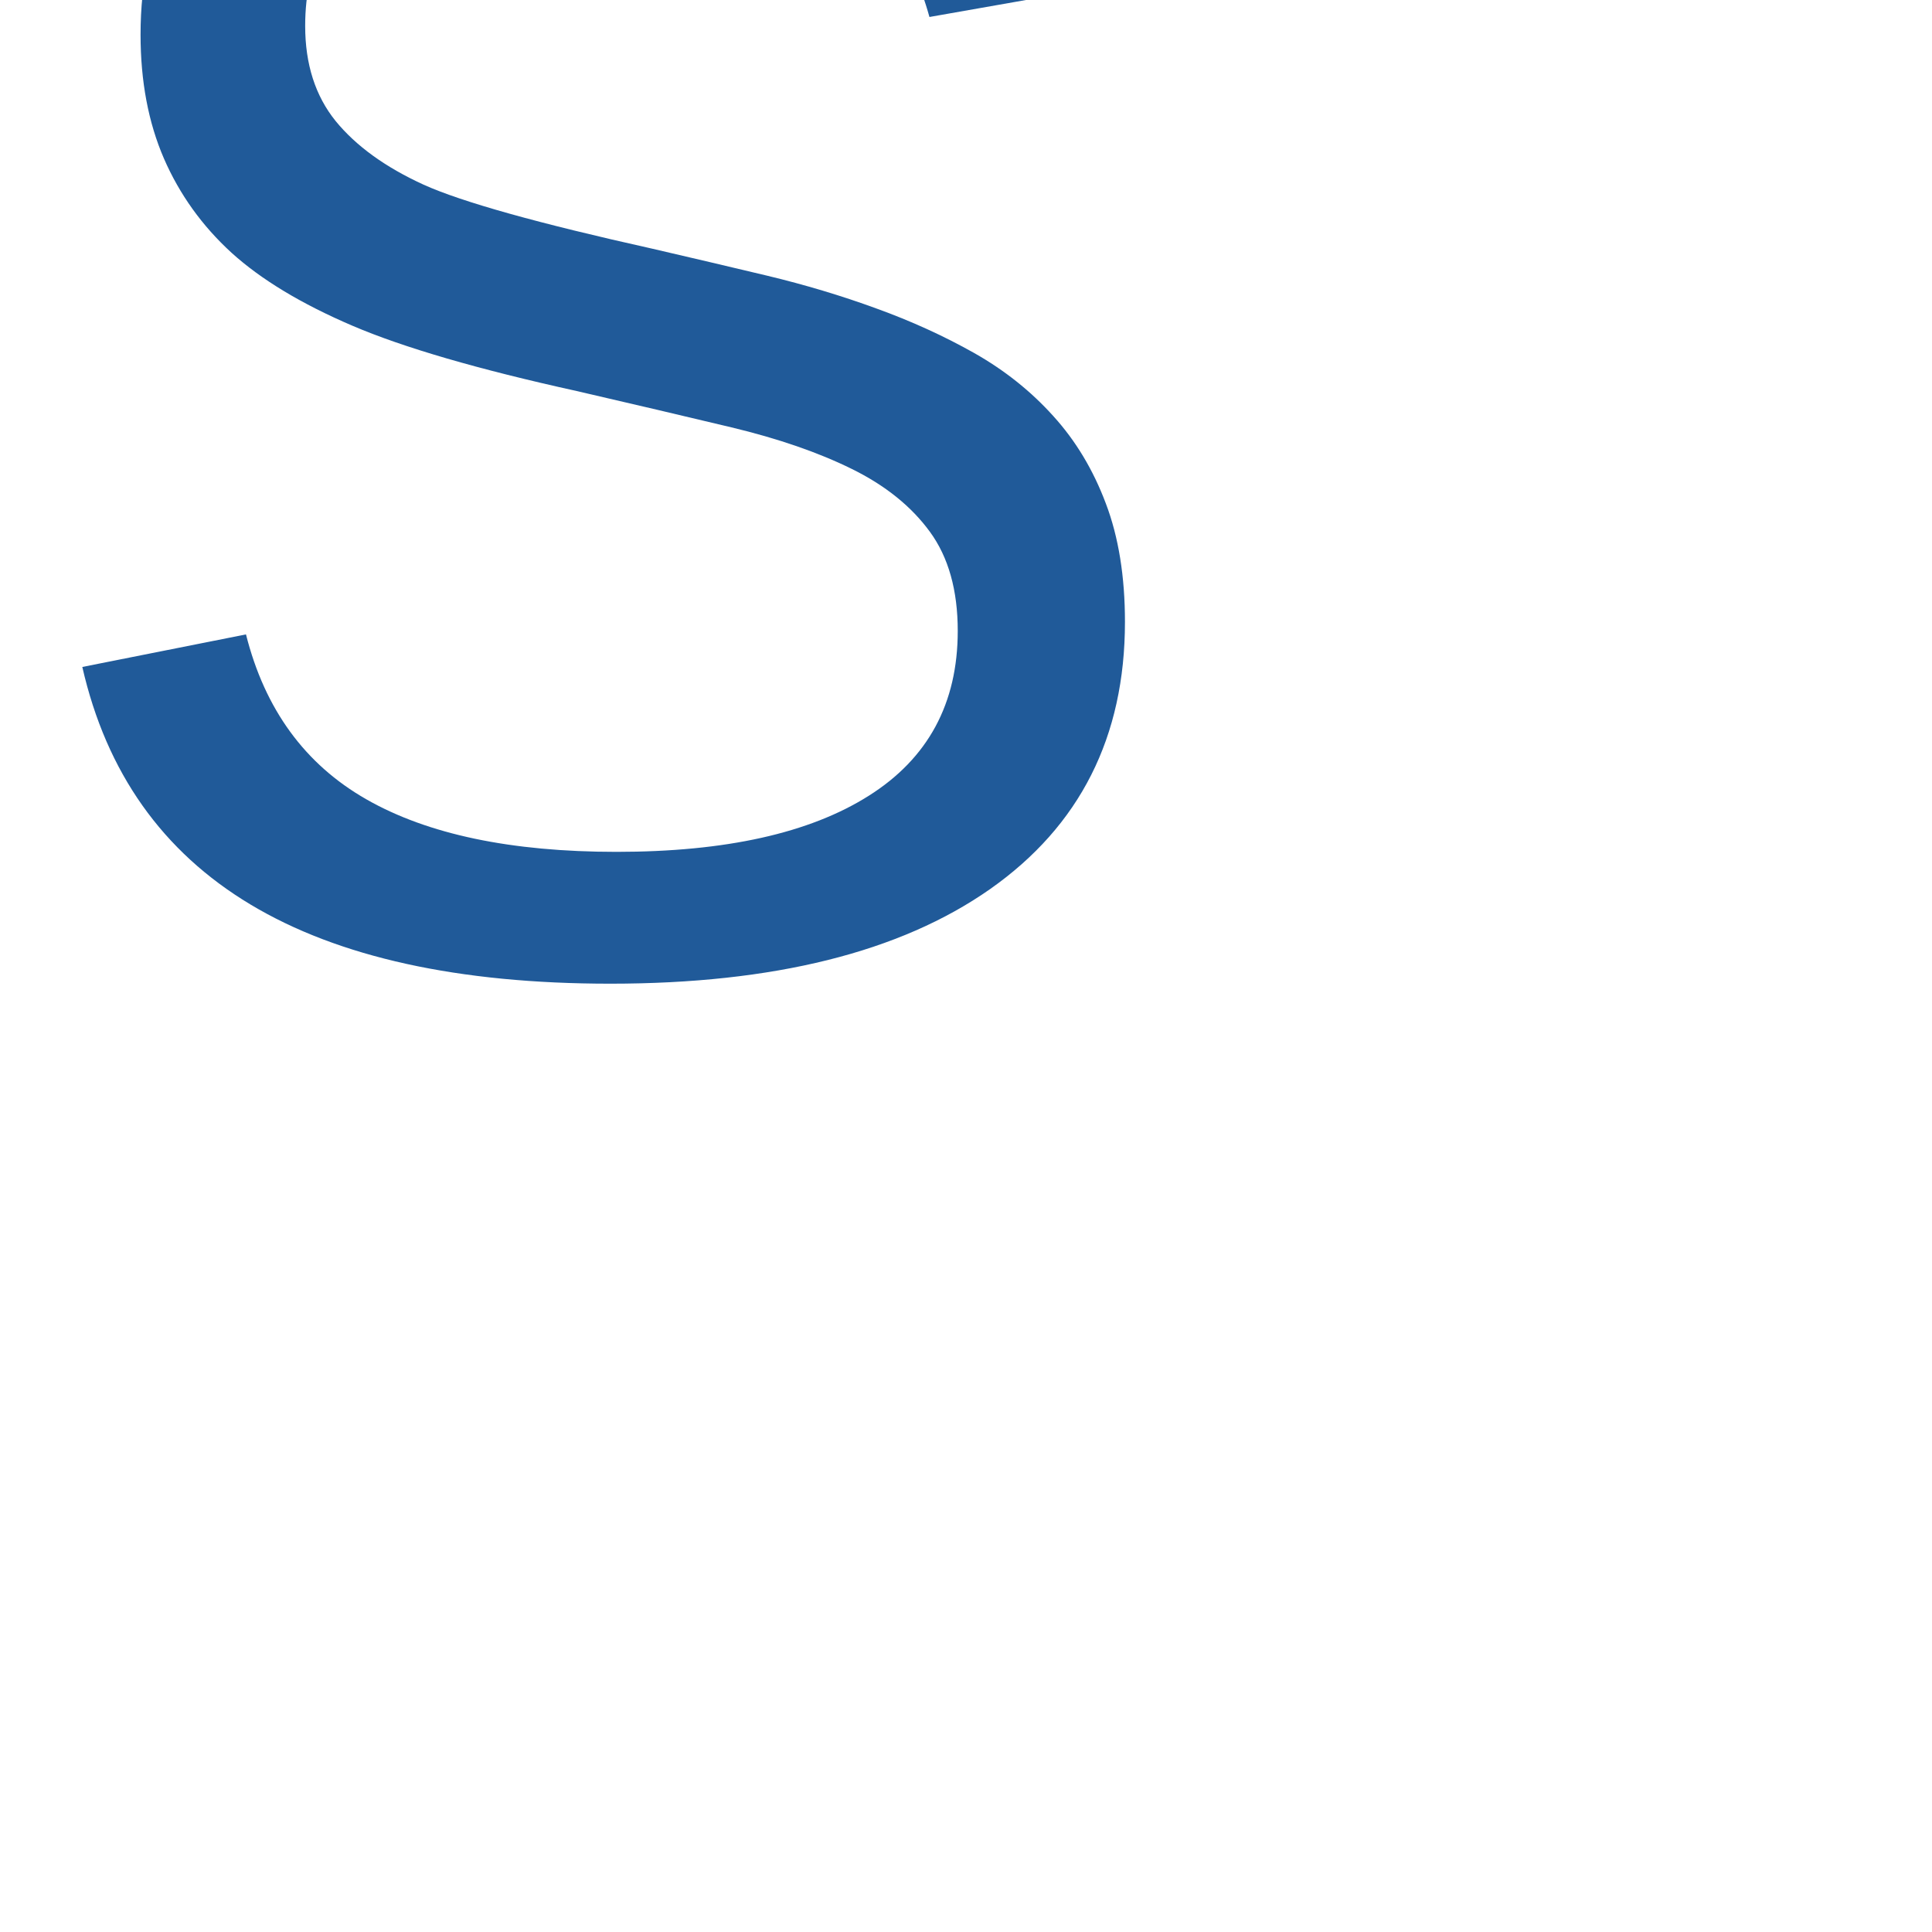
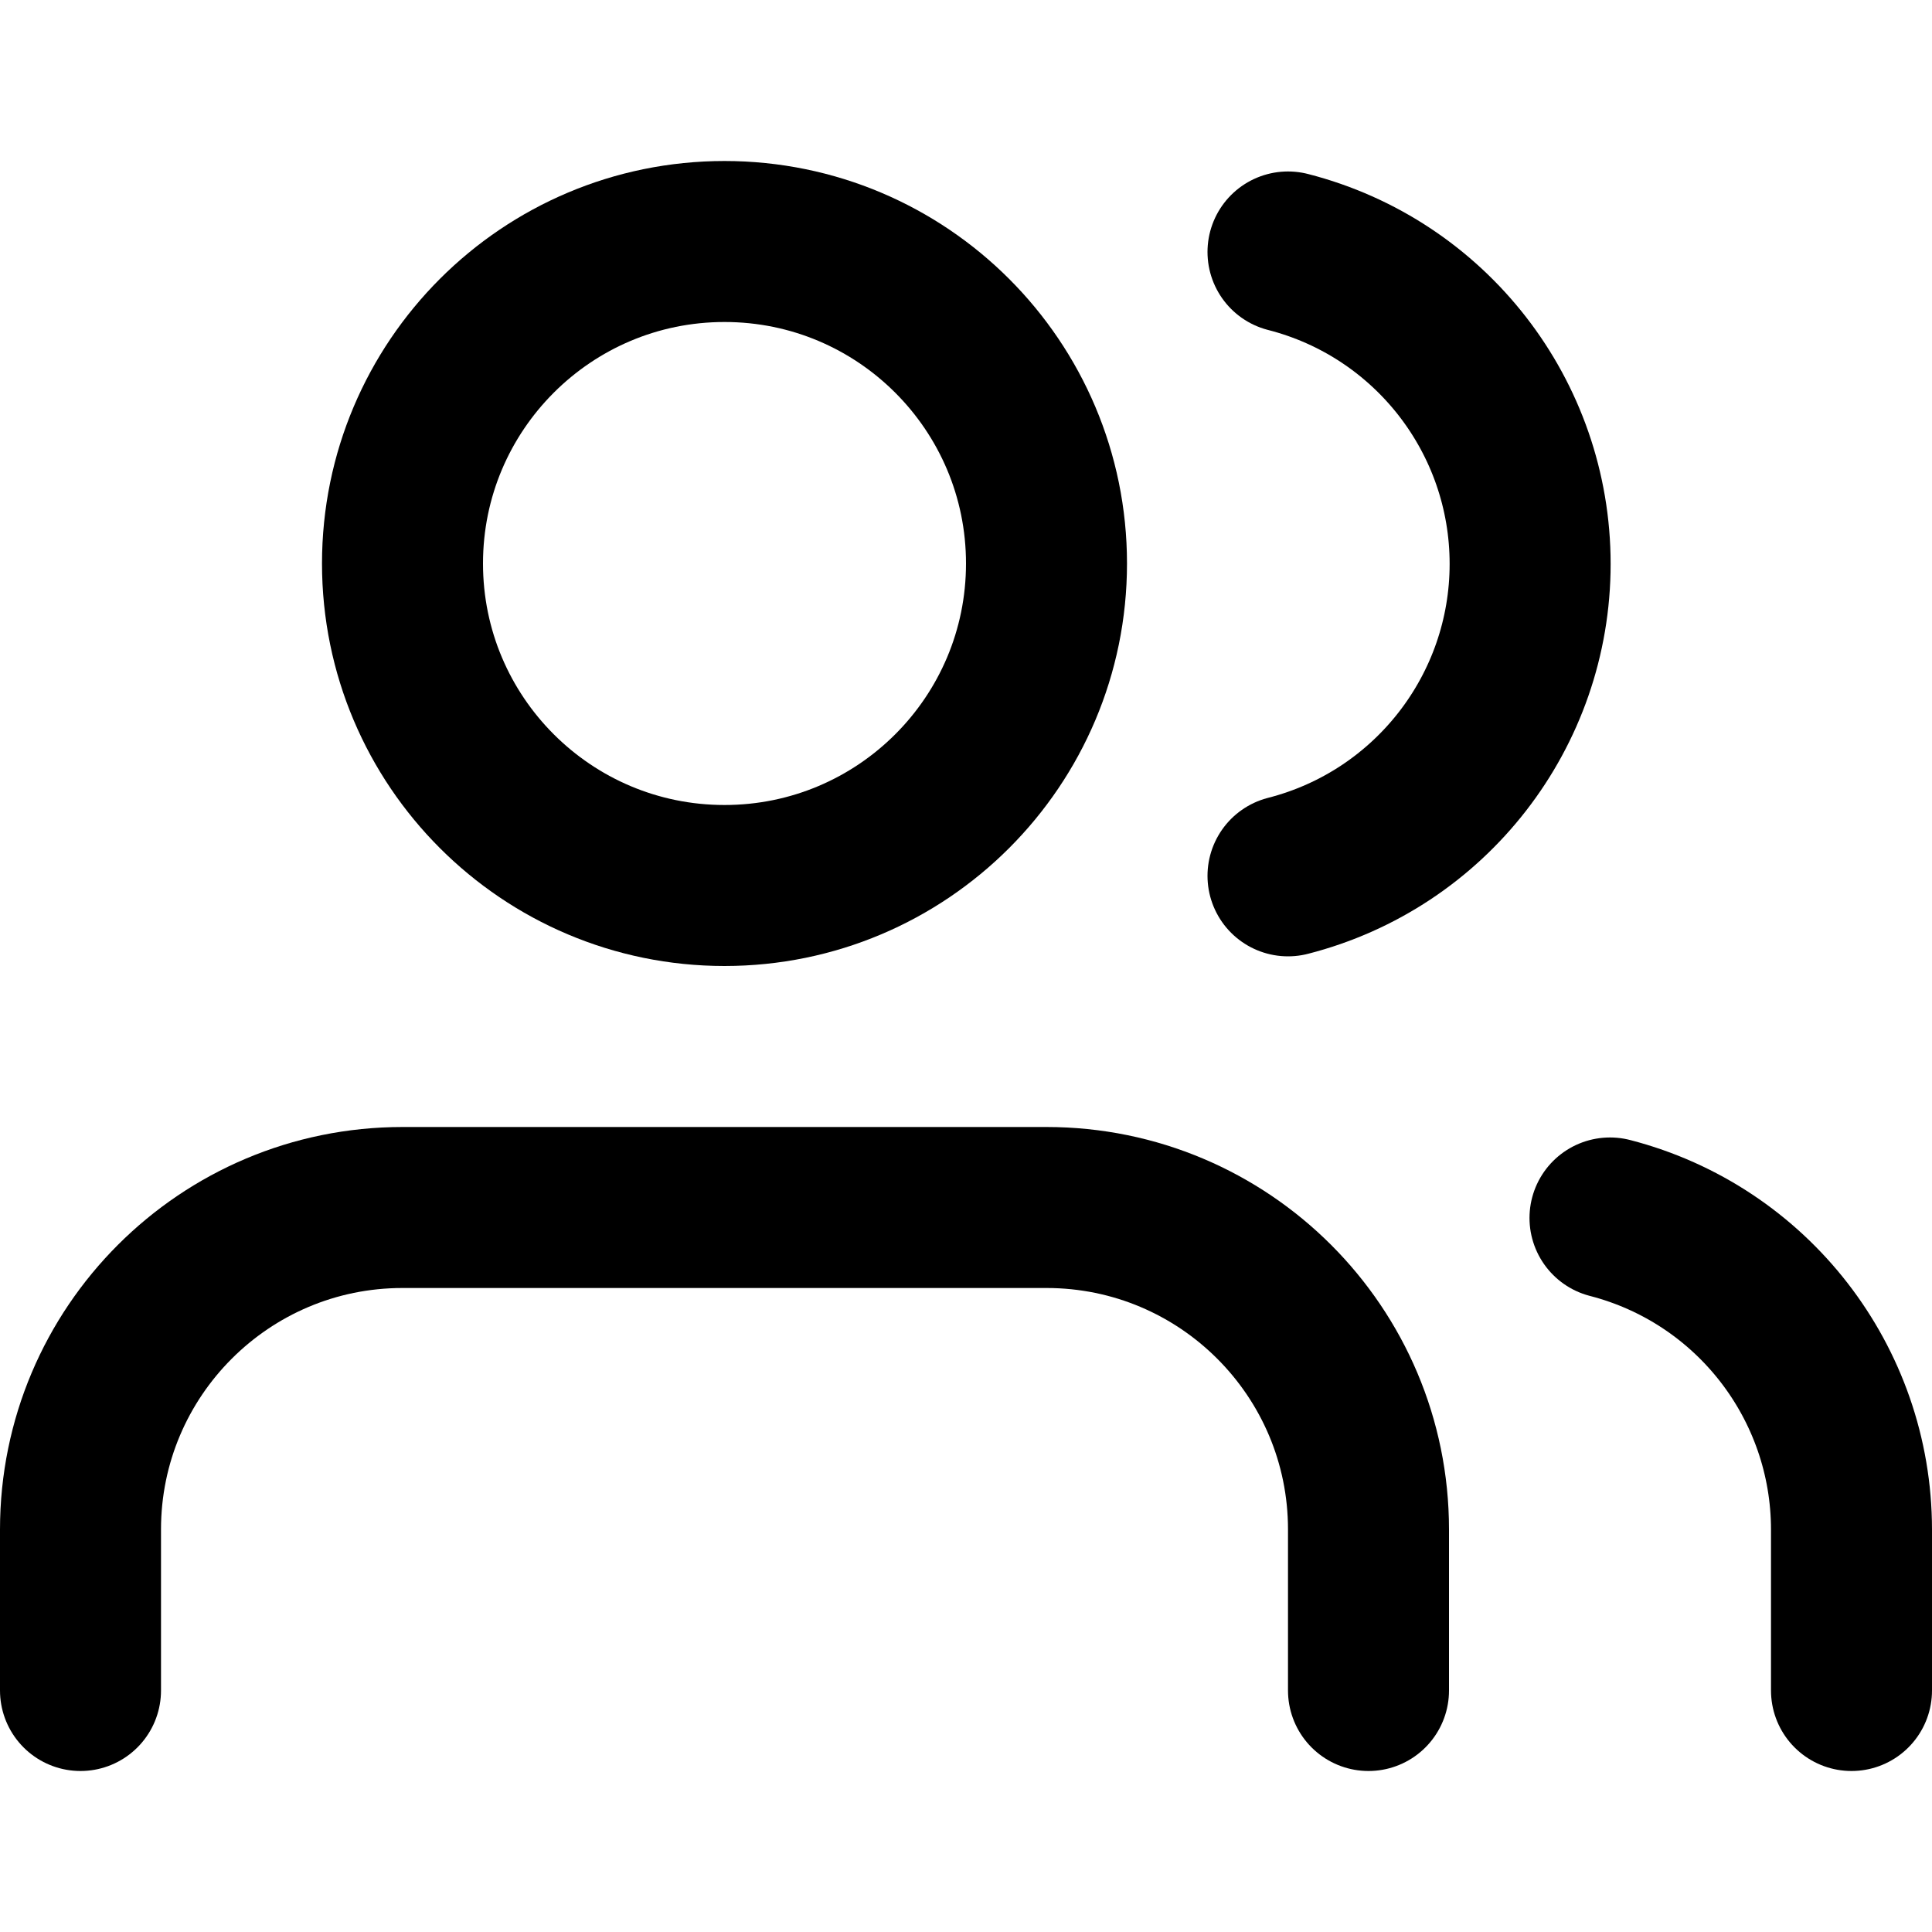
- <svg xmlns="http://www.w3.org/2000/svg" viewBox="0 0 128 128">
-   <text x="0" y="50%" font-size="120" fill="#205A99" font-family="Arial, Helvetica, sans-serif">S</text>
+ <svg xmlns="http://www.w3.org/2000/svg" viewBox="0 0 24 24" fill="none" stroke="currentColor" stroke-width="2" stroke-linecap="round" stroke-linejoin="round">
+   <path d="M17 21v-2a4 4 0 0 0-4-4H5a4 4 0 0 0-4 4v2" />
+   <circle cx="9" cy="7" r="4" />
+   <path d="M23 21v-2a4 4 0 0 0-3-3.87" />
+   <path d="M16 3.13a4 4 0 0 1 0 7.75" />
</svg>
